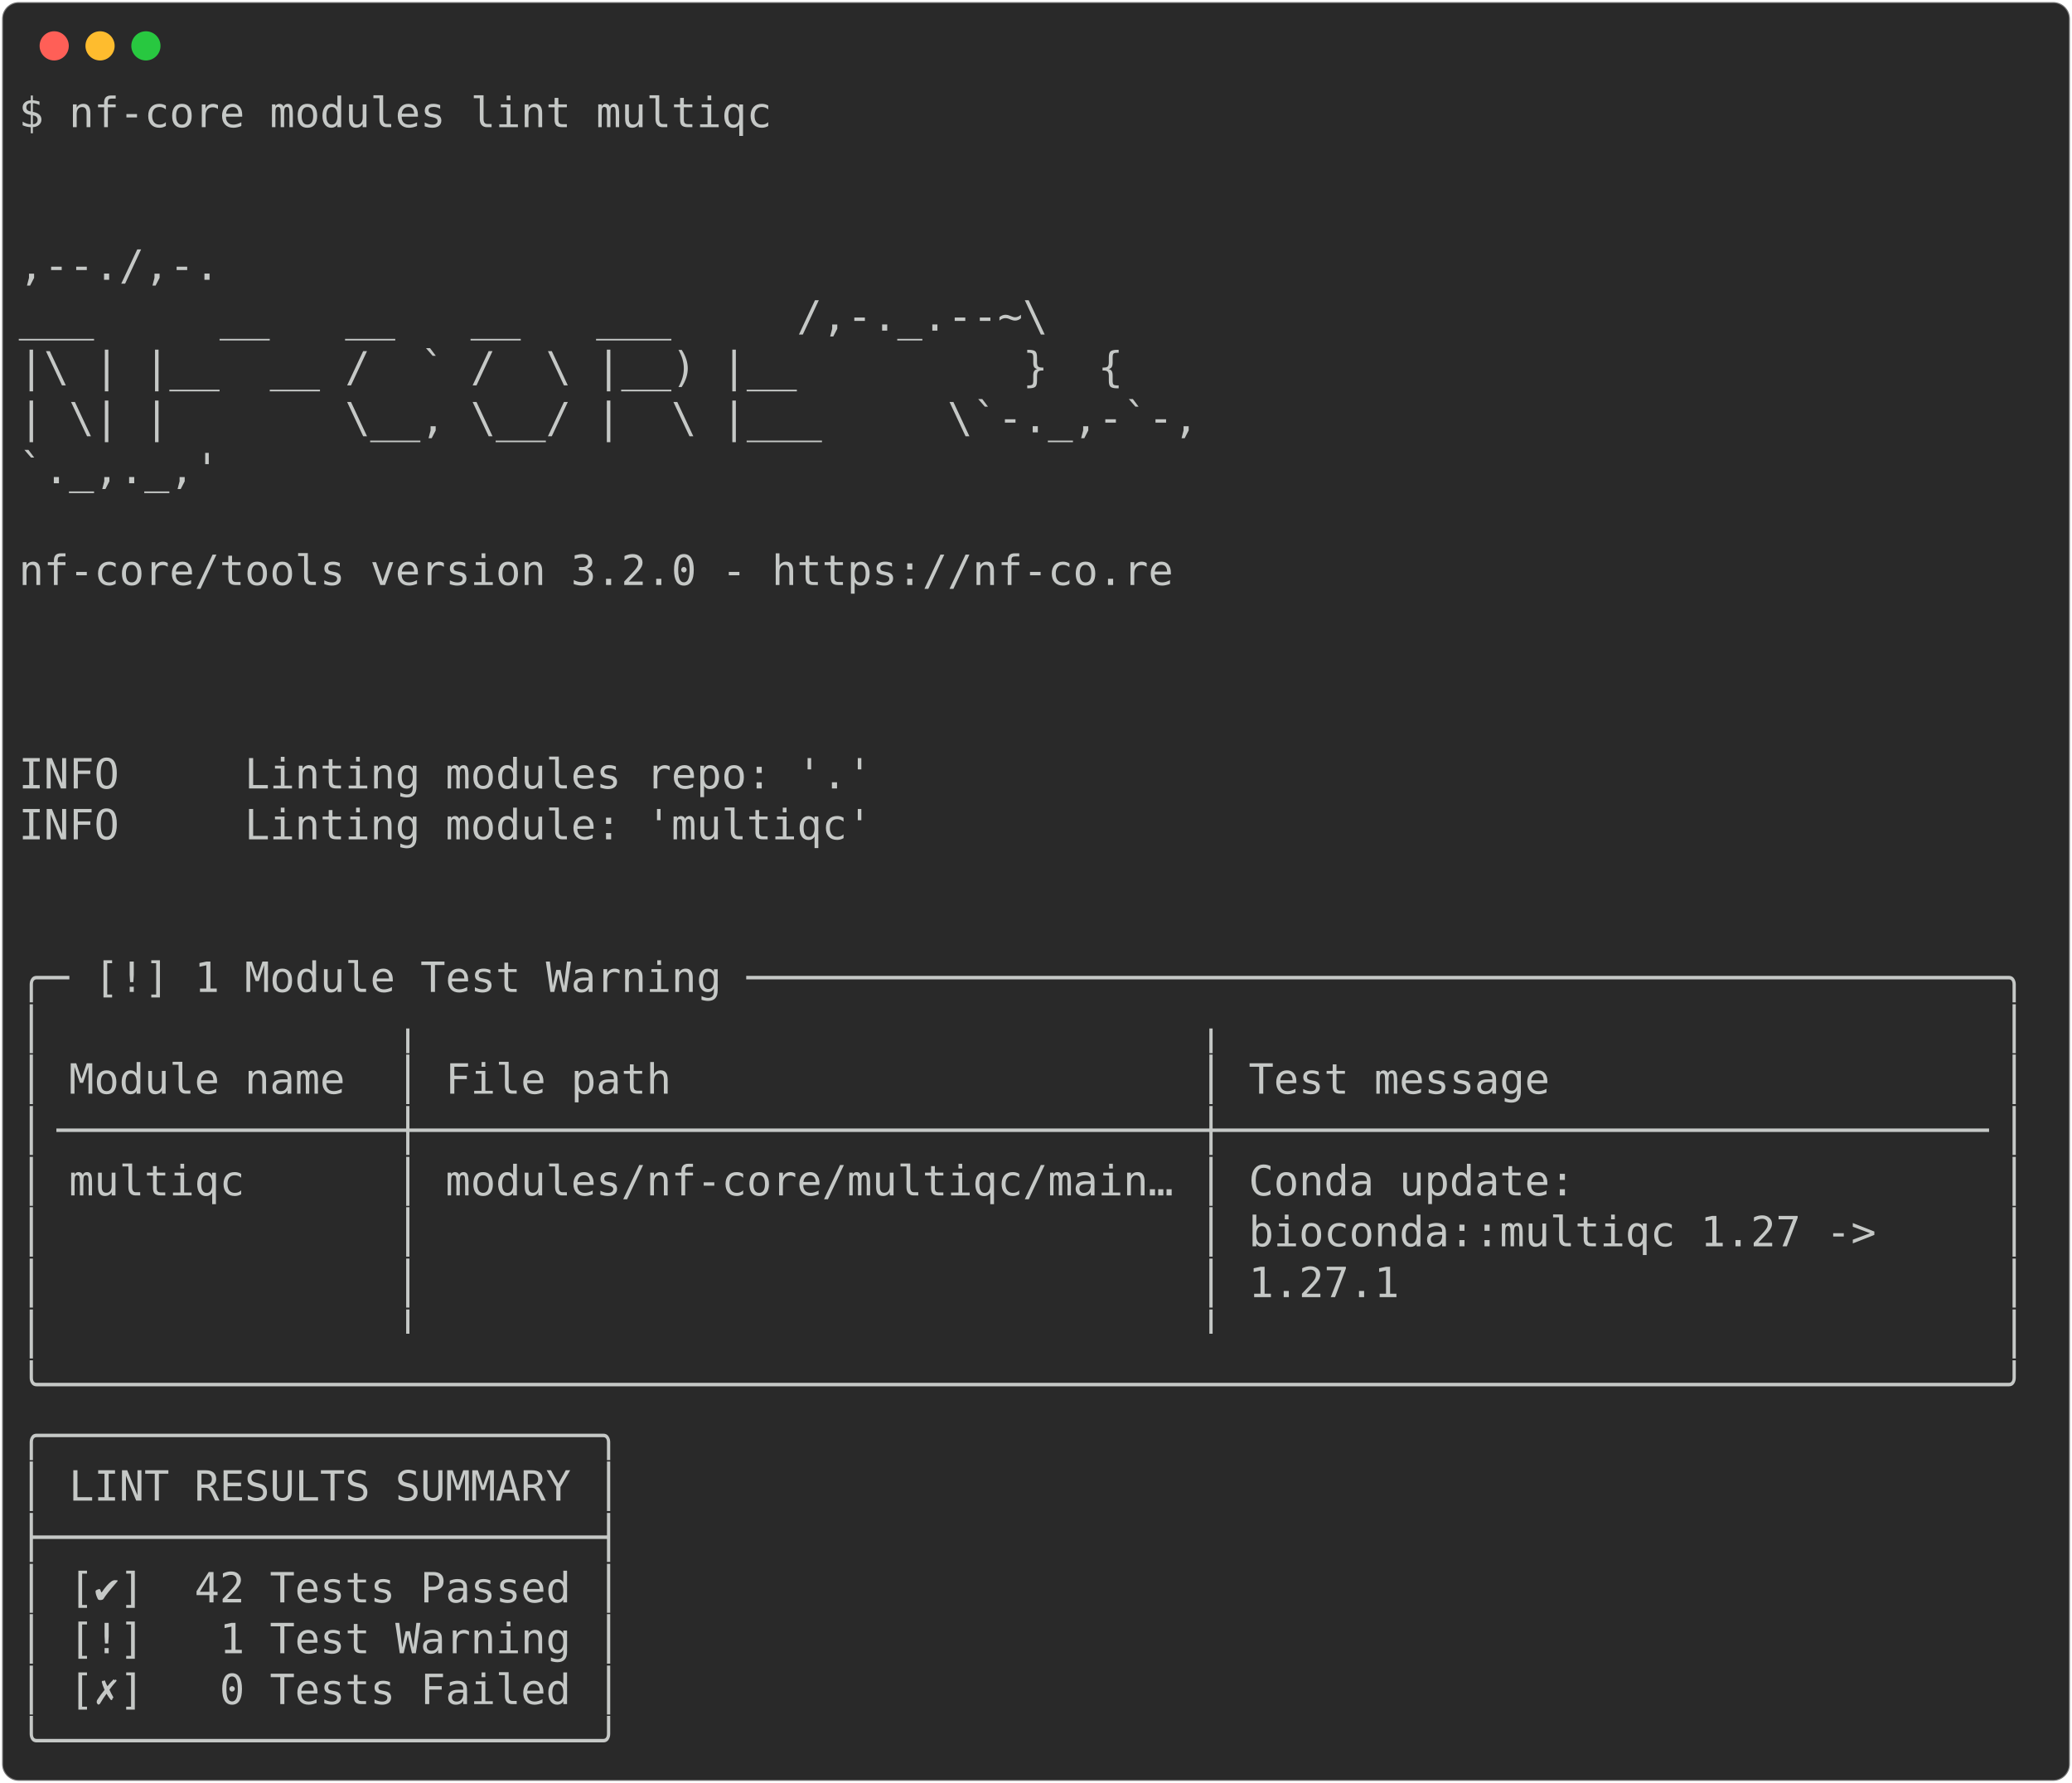
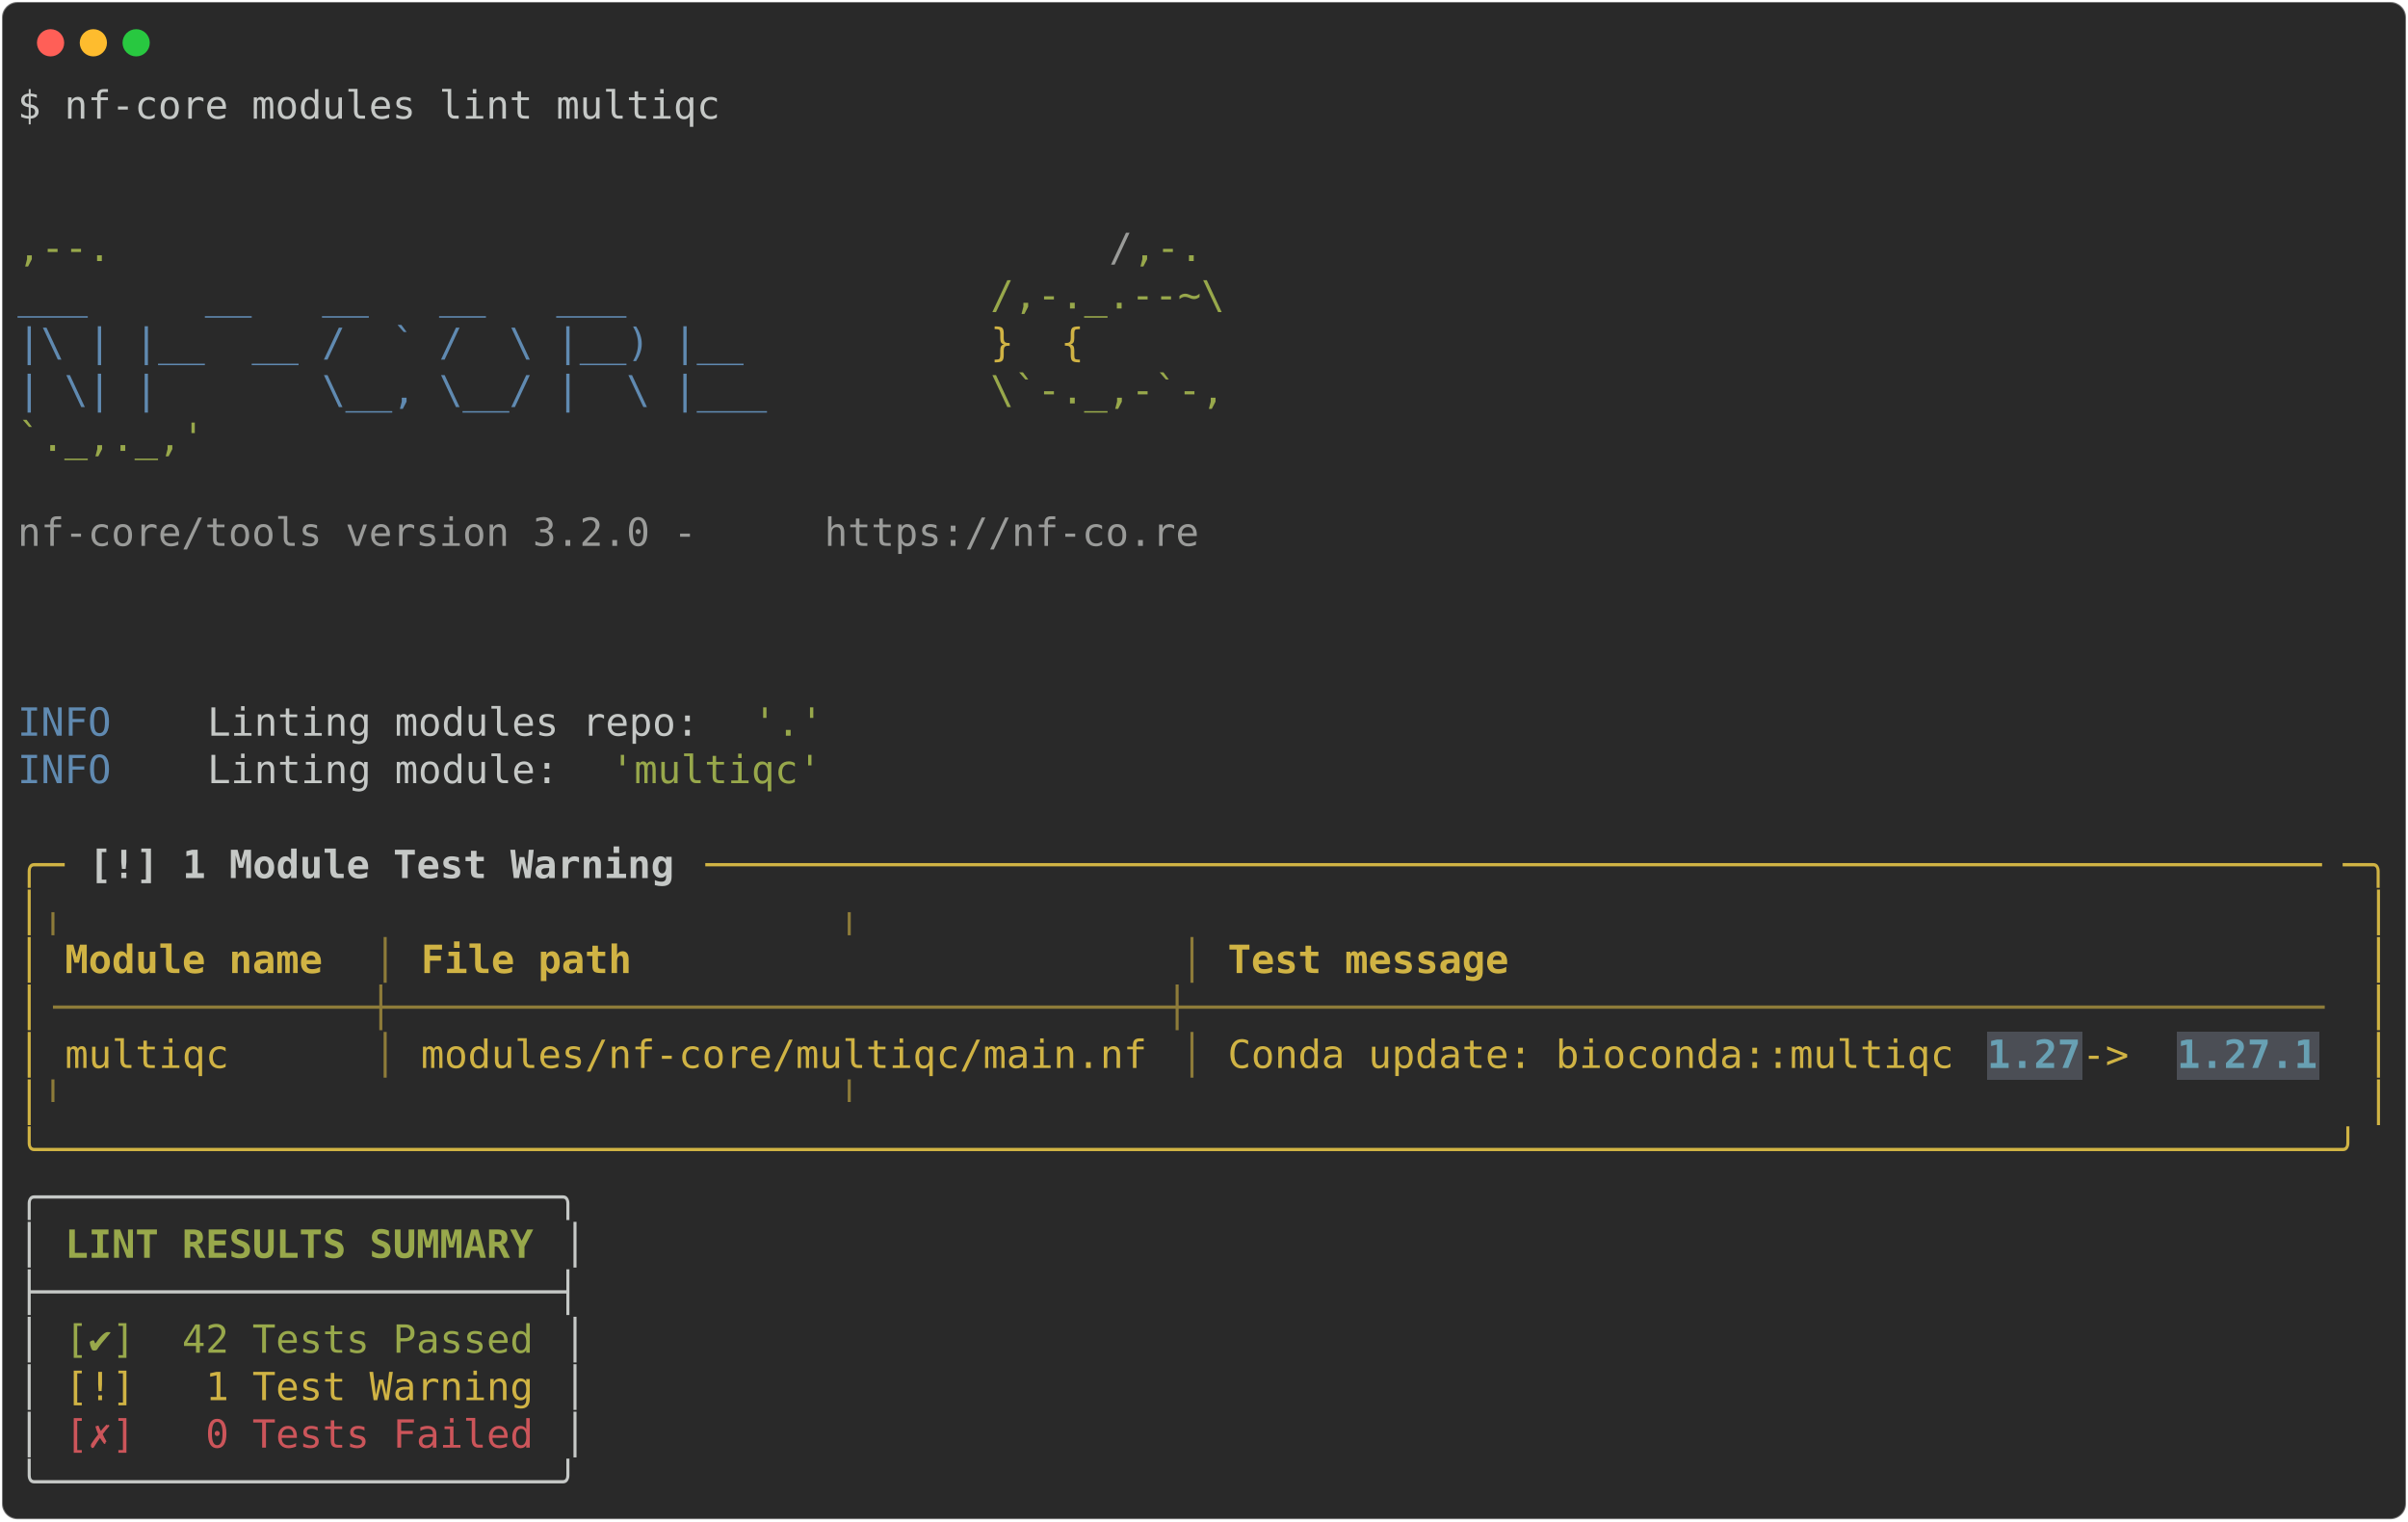
- <svg xmlns="http://www.w3.org/2000/svg" class="rich-terminal" viewBox="0 0 994 855.2">
+ <svg xmlns="http://www.w3.org/2000/svg" class="rich-terminal" viewBox="0 0 1238 782.0">
  <style>

    @font-face {
        font-family: "Fira Code";
        src: local("FiraCode-Regular"),
                url("https://cdnjs.cloudflare.com/ajax/libs/firacode/6.2.0/woff2/FiraCode-Regular.woff2") format("woff2"),
                url("https://cdnjs.cloudflare.com/ajax/libs/firacode/6.2.0/woff/FiraCode-Regular.woff") format("woff");
        font-style: normal;
        font-weight: 400;
    }
    @font-face {
        font-family: "Fira Code";
        src: local("FiraCode-Bold"),
                url("https://cdnjs.cloudflare.com/ajax/libs/firacode/6.2.0/woff2/FiraCode-Bold.woff2") format("woff2"),
                url("https://cdnjs.cloudflare.com/ajax/libs/firacode/6.2.0/woff/FiraCode-Bold.woff") format("woff");
        font-style: bold;
        font-weight: 700;
    }

-     .terminal-376920125-matrix {
+     .terminal-4283285781-matrix {
        font-family: Fira Code, monospace;
        font-size: 20px;
        line-height: 24.4px;
        font-variant-east-asian: full-width;
    }

-     .terminal-376920125-title {
+     .terminal-4283285781-title {
        font-size: 18px;
        font-weight: bold;
        font-family: arial;
    }

-     .terminal-376920125-r1 { fill: #c5c8c6 }
+     .terminal-4283285781-r1 { fill: #c5c8c6 }
+ .terminal-4283285781-r2 { fill: #98a84b }
+ .terminal-4283285781-r3 { fill: #9a9b99 }
+ .terminal-4283285781-r4 { fill: #608ab1 }
+ .terminal-4283285781-r5 { fill: #d0b344 }
+ .terminal-4283285781-r6 { fill: #c5c8c6;font-weight: bold }
+ .terminal-4283285781-r7 { fill: #8d7b39 }
+ .terminal-4283285781-r8 { fill: #d0b344;font-weight: bold }
+ .terminal-4283285781-r9 { fill: #68a0b3;font-weight: bold }
+ .terminal-4283285781-r10 { fill: #98a84b;font-weight: bold }
+ .terminal-4283285781-r11 { fill: #cc555a }
    </style>
  <defs>
-     <clipPath id="terminal-376920125-clip-terminal">
-       <rect x="0" y="0" width="975.0" height="804.2" />
-     </clipPath>
-     <clipPath id="terminal-376920125-line-0">
-       <rect x="0" y="1.5" width="976" height="24.65" />
-     </clipPath>
-     <clipPath id="terminal-376920125-line-1">
-       <rect x="0" y="25.9" width="976" height="24.65" />
-     </clipPath>
-     <clipPath id="terminal-376920125-line-2">
-       <rect x="0" y="50.3" width="976" height="24.65" />
-     </clipPath>
-     <clipPath id="terminal-376920125-line-3">
-       <rect x="0" y="74.7" width="976" height="24.65" />
-     </clipPath>
-     <clipPath id="terminal-376920125-line-4">
-       <rect x="0" y="99.1" width="976" height="24.65" />
-     </clipPath>
-     <clipPath id="terminal-376920125-line-5">
-       <rect x="0" y="123.5" width="976" height="24.65" />
-     </clipPath>
-     <clipPath id="terminal-376920125-line-6">
-       <rect x="0" y="147.9" width="976" height="24.65" />
-     </clipPath>
-     <clipPath id="terminal-376920125-line-7">
-       <rect x="0" y="172.3" width="976" height="24.65" />
-     </clipPath>
-     <clipPath id="terminal-376920125-line-8">
-       <rect x="0" y="196.7" width="976" height="24.65" />
-     </clipPath>
-     <clipPath id="terminal-376920125-line-9">
-       <rect x="0" y="221.1" width="976" height="24.65" />
-     </clipPath>
-     <clipPath id="terminal-376920125-line-10">
-       <rect x="0" y="245.5" width="976" height="24.65" />
-     </clipPath>
-     <clipPath id="terminal-376920125-line-11">
-       <rect x="0" y="269.9" width="976" height="24.65" />
-     </clipPath>
-     <clipPath id="terminal-376920125-line-12">
-       <rect x="0" y="294.3" width="976" height="24.65" />
-     </clipPath>
-     <clipPath id="terminal-376920125-line-13">
-       <rect x="0" y="318.7" width="976" height="24.65" />
-     </clipPath>
-     <clipPath id="terminal-376920125-line-14">
-       <rect x="0" y="343.1" width="976" height="24.65" />
-     </clipPath>
-     <clipPath id="terminal-376920125-line-15">
-       <rect x="0" y="367.5" width="976" height="24.65" />
-     </clipPath>
-     <clipPath id="terminal-376920125-line-16">
-       <rect x="0" y="391.9" width="976" height="24.65" />
-     </clipPath>
-     <clipPath id="terminal-376920125-line-17">
-       <rect x="0" y="416.3" width="976" height="24.65" />
-     </clipPath>
-     <clipPath id="terminal-376920125-line-18">
-       <rect x="0" y="440.7" width="976" height="24.65" />
-     </clipPath>
-     <clipPath id="terminal-376920125-line-19">
-       <rect x="0" y="465.1" width="976" height="24.65" />
-     </clipPath>
-     <clipPath id="terminal-376920125-line-20">
-       <rect x="0" y="489.5" width="976" height="24.65" />
-     </clipPath>
-     <clipPath id="terminal-376920125-line-21">
-       <rect x="0" y="513.9" width="976" height="24.65" />
-     </clipPath>
-     <clipPath id="terminal-376920125-line-22">
-       <rect x="0" y="538.3" width="976" height="24.65" />
-     </clipPath>
-     <clipPath id="terminal-376920125-line-23">
-       <rect x="0" y="562.7" width="976" height="24.65" />
-     </clipPath>
-     <clipPath id="terminal-376920125-line-24">
-       <rect x="0" y="587.1" width="976" height="24.65" />
-     </clipPath>
-     <clipPath id="terminal-376920125-line-25">
-       <rect x="0" y="611.5" width="976" height="24.65" />
-     </clipPath>
-     <clipPath id="terminal-376920125-line-26">
-       <rect x="0" y="635.9" width="976" height="24.65" />
-     </clipPath>
-     <clipPath id="terminal-376920125-line-27">
-       <rect x="0" y="660.3" width="976" height="24.65" />
-     </clipPath>
-     <clipPath id="terminal-376920125-line-28">
-       <rect x="0" y="684.7" width="976" height="24.65" />
-     </clipPath>
-     <clipPath id="terminal-376920125-line-29">
-       <rect x="0" y="709.1" width="976" height="24.65" />
-     </clipPath>
-     <clipPath id="terminal-376920125-line-30">
-       <rect x="0" y="733.5" width="976" height="24.65" />
-     </clipPath>
-     <clipPath id="terminal-376920125-line-31">
-       <rect x="0" y="757.9" width="976" height="24.65" />
+     <clipPath id="terminal-4283285781-clip-terminal">
+       <rect x="0" y="0" width="1219.0" height="731.0" />
+     </clipPath>
+     <clipPath id="terminal-4283285781-line-0">
+       <rect x="0" y="1.5" width="1220" height="24.65" />
+     </clipPath>
+     <clipPath id="terminal-4283285781-line-1">
+       <rect x="0" y="25.9" width="1220" height="24.65" />
+     </clipPath>
+     <clipPath id="terminal-4283285781-line-2">
+       <rect x="0" y="50.3" width="1220" height="24.65" />
+     </clipPath>
+     <clipPath id="terminal-4283285781-line-3">
+       <rect x="0" y="74.7" width="1220" height="24.65" />
+     </clipPath>
+     <clipPath id="terminal-4283285781-line-4">
+       <rect x="0" y="99.1" width="1220" height="24.65" />
+     </clipPath>
+     <clipPath id="terminal-4283285781-line-5">
+       <rect x="0" y="123.5" width="1220" height="24.65" />
+     </clipPath>
+     <clipPath id="terminal-4283285781-line-6">
+       <rect x="0" y="147.9" width="1220" height="24.65" />
+     </clipPath>
+     <clipPath id="terminal-4283285781-line-7">
+       <rect x="0" y="172.3" width="1220" height="24.65" />
+     </clipPath>
+     <clipPath id="terminal-4283285781-line-8">
+       <rect x="0" y="196.7" width="1220" height="24.65" />
+     </clipPath>
+     <clipPath id="terminal-4283285781-line-9">
+       <rect x="0" y="221.1" width="1220" height="24.65" />
+     </clipPath>
+     <clipPath id="terminal-4283285781-line-10">
+       <rect x="0" y="245.5" width="1220" height="24.65" />
+     </clipPath>
+     <clipPath id="terminal-4283285781-line-11">
+       <rect x="0" y="269.9" width="1220" height="24.65" />
+     </clipPath>
+     <clipPath id="terminal-4283285781-line-12">
+       <rect x="0" y="294.3" width="1220" height="24.65" />
+     </clipPath>
+     <clipPath id="terminal-4283285781-line-13">
+       <rect x="0" y="318.7" width="1220" height="24.65" />
+     </clipPath>
+     <clipPath id="terminal-4283285781-line-14">
+       <rect x="0" y="343.1" width="1220" height="24.65" />
+     </clipPath>
+     <clipPath id="terminal-4283285781-line-15">
+       <rect x="0" y="367.5" width="1220" height="24.65" />
+     </clipPath>
+     <clipPath id="terminal-4283285781-line-16">
+       <rect x="0" y="391.9" width="1220" height="24.65" />
+     </clipPath>
+     <clipPath id="terminal-4283285781-line-17">
+       <rect x="0" y="416.3" width="1220" height="24.65" />
+     </clipPath>
+     <clipPath id="terminal-4283285781-line-18">
+       <rect x="0" y="440.7" width="1220" height="24.65" />
+     </clipPath>
+     <clipPath id="terminal-4283285781-line-19">
+       <rect x="0" y="465.1" width="1220" height="24.65" />
+     </clipPath>
+     <clipPath id="terminal-4283285781-line-20">
+       <rect x="0" y="489.5" width="1220" height="24.65" />
+     </clipPath>
+     <clipPath id="terminal-4283285781-line-21">
+       <rect x="0" y="513.9" width="1220" height="24.65" />
+     </clipPath>
+     <clipPath id="terminal-4283285781-line-22">
+       <rect x="0" y="538.3" width="1220" height="24.65" />
+     </clipPath>
+     <clipPath id="terminal-4283285781-line-23">
+       <rect x="0" y="562.7" width="1220" height="24.65" />
+     </clipPath>
+     <clipPath id="terminal-4283285781-line-24">
+       <rect x="0" y="587.1" width="1220" height="24.65" />
+     </clipPath>
+     <clipPath id="terminal-4283285781-line-25">
+       <rect x="0" y="611.5" width="1220" height="24.65" />
+     </clipPath>
+     <clipPath id="terminal-4283285781-line-26">
+       <rect x="0" y="635.9" width="1220" height="24.65" />
+     </clipPath>
+     <clipPath id="terminal-4283285781-line-27">
+       <rect x="0" y="660.3" width="1220" height="24.65" />
+     </clipPath>
+     <clipPath id="terminal-4283285781-line-28">
+       <rect x="0" y="684.7" width="1220" height="24.65" />
    </clipPath>
  </defs>
-   <rect fill="#292929" stroke="rgba(255,255,255,0.35)" stroke-width="1" x="1" y="1" width="992" height="853.2" rx="8" />
+   <rect fill="#292929" stroke="rgba(255,255,255,0.35)" stroke-width="1" x="1" y="1" width="1236" height="780" rx="8" />
  <g transform="translate(26,22)">
    <circle cx="0" cy="0" r="7" fill="#ff5f57" />
    <circle cx="22" cy="0" r="7" fill="#febc2e" />
    <circle cx="44" cy="0" r="7" fill="#28c840" />
  </g>
-   <g transform="translate(9, 41)" clip-path="url(#terminal-376920125-clip-terminal)">
-     <g class="terminal-376920125-matrix">
-       <text class="terminal-376920125-r1" x="0" y="20" textLength="366" clip-path="url(#terminal-376920125-line-0)">$ nf-core modules lint multiqc</text>
-       <text class="terminal-376920125-r1" x="976" y="20" textLength="12.2" clip-path="url(#terminal-376920125-line-0)">
- </text>
-       <text class="terminal-376920125-r1" x="976" y="44.4" textLength="12.2" clip-path="url(#terminal-376920125-line-1)">
- </text>
-       <text class="terminal-376920125-r1" x="976" y="68.8" textLength="12.2" clip-path="url(#terminal-376920125-line-2)">
- </text>
-       <text class="terminal-376920125-r1" x="0" y="93.2" textLength="610" clip-path="url(#terminal-376920125-line-3)">                                          ,--./,-.</text>
-       <text class="terminal-376920125-r1" x="976" y="93.2" textLength="12.2" clip-path="url(#terminal-376920125-line-3)">
- </text>
-       <text class="terminal-376920125-r1" x="0" y="117.6" textLength="634.4" clip-path="url(#terminal-376920125-line-4)">          ___     __   __   __   ___     /,-._.--~\ </text>
-       <text class="terminal-376920125-r1" x="976" y="117.6" textLength="12.2" clip-path="url(#terminal-376920125-line-4)">
- </text>
-       <text class="terminal-376920125-r1" x="0" y="142" textLength="585.6" clip-path="url(#terminal-376920125-line-5)">    |\ | |__  __ /  ` /  \ |__) |__         }  {</text>
-       <text class="terminal-376920125-r1" x="976" y="142" textLength="12.2" clip-path="url(#terminal-376920125-line-5)">
- </text>
-       <text class="terminal-376920125-r1" x="0" y="166.4" textLength="622.2" clip-path="url(#terminal-376920125-line-6)">    | \| |       \__, \__/ |  \ |___     \`-._,-`-,</text>
-       <text class="terminal-376920125-r1" x="976" y="166.4" textLength="12.2" clip-path="url(#terminal-376920125-line-6)">
- </text>
-       <text class="terminal-376920125-r1" x="0" y="190.8" textLength="610" clip-path="url(#terminal-376920125-line-7)">                                          `._,._,'</text>
-       <text class="terminal-376920125-r1" x="976" y="190.8" textLength="12.2" clip-path="url(#terminal-376920125-line-7)">
- </text>
-       <text class="terminal-376920125-r1" x="976" y="215.2" textLength="12.2" clip-path="url(#terminal-376920125-line-8)">
- </text>
-       <text class="terminal-376920125-r1" x="0" y="239.6" textLength="610" clip-path="url(#terminal-376920125-line-9)">    nf-core/tools version 3.2.0 - https://nf-co.re</text>
-       <text class="terminal-376920125-r1" x="976" y="239.6" textLength="12.2" clip-path="url(#terminal-376920125-line-9)">
- </text>
-       <text class="terminal-376920125-r1" x="976" y="264" textLength="12.2" clip-path="url(#terminal-376920125-line-10)">
- </text>
-       <text class="terminal-376920125-r1" x="976" y="288.4" textLength="12.2" clip-path="url(#terminal-376920125-line-11)">
- </text>
-       <text class="terminal-376920125-r1" x="976" y="312.8" textLength="12.2" clip-path="url(#terminal-376920125-line-12)">
- </text>
-       <text class="terminal-376920125-r1" x="0" y="337.2" textLength="976" clip-path="url(#terminal-376920125-line-13)">INFO     Linting modules repo: '.'                                              </text>
-       <text class="terminal-376920125-r1" x="976" y="337.2" textLength="12.2" clip-path="url(#terminal-376920125-line-13)">
- </text>
-       <text class="terminal-376920125-r1" x="0" y="361.6" textLength="976" clip-path="url(#terminal-376920125-line-14)">INFO     Linting module: 'multiqc'                                              </text>
-       <text class="terminal-376920125-r1" x="976" y="361.6" textLength="12.2" clip-path="url(#terminal-376920125-line-14)">
- </text>
-       <text class="terminal-376920125-r1" x="976" y="386" textLength="12.2" clip-path="url(#terminal-376920125-line-15)">
- </text>
-       <text class="terminal-376920125-r1" x="976" y="410.4" textLength="12.2" clip-path="url(#terminal-376920125-line-16)">
- </text>
-       <text class="terminal-376920125-r1" x="0" y="434.8" textLength="976" clip-path="url(#terminal-376920125-line-17)">╭─ [!] 1 Module Test Warning ──────────────────────────────────────────────────╮</text>
-       <text class="terminal-376920125-r1" x="976" y="434.8" textLength="12.2" clip-path="url(#terminal-376920125-line-17)">
- </text>
-       <text class="terminal-376920125-r1" x="0" y="459.2" textLength="976" clip-path="url(#terminal-376920125-line-18)">│              ╷                               ╷                               │</text>
-       <text class="terminal-376920125-r1" x="976" y="459.2" textLength="12.2" clip-path="url(#terminal-376920125-line-18)">
- </text>
-       <text class="terminal-376920125-r1" x="0" y="483.6" textLength="976" clip-path="url(#terminal-376920125-line-19)">│ Module name  │ File path                     │ Test message                  │</text>
-       <text class="terminal-376920125-r1" x="976" y="483.6" textLength="12.2" clip-path="url(#terminal-376920125-line-19)">
- </text>
-       <text class="terminal-376920125-r1" x="0" y="508" textLength="976" clip-path="url(#terminal-376920125-line-20)">│╶─────────────┼───────────────────────────────┼──────────────────────────────╴│</text>
-       <text class="terminal-376920125-r1" x="976" y="508" textLength="12.2" clip-path="url(#terminal-376920125-line-20)">
- </text>
-       <text class="terminal-376920125-r1" x="0" y="532.4" textLength="976" clip-path="url(#terminal-376920125-line-21)">│ multiqc      │ modules/nf-core/multiqc/main… │ Conda update:                 │</text>
-       <text class="terminal-376920125-r1" x="976" y="532.4" textLength="12.2" clip-path="url(#terminal-376920125-line-21)">
- </text>
-       <text class="terminal-376920125-r1" x="0" y="556.8" textLength="976" clip-path="url(#terminal-376920125-line-22)">│              │                               │ bioconda::multiqc 1.27 -&gt;     │</text>
-       <text class="terminal-376920125-r1" x="976" y="556.8" textLength="12.2" clip-path="url(#terminal-376920125-line-22)">
- </text>
-       <text class="terminal-376920125-r1" x="0" y="581.2" textLength="976" clip-path="url(#terminal-376920125-line-23)">│              │                               │ 1.27.1                        │</text>
-       <text class="terminal-376920125-r1" x="976" y="581.2" textLength="12.2" clip-path="url(#terminal-376920125-line-23)">
- </text>
-       <text class="terminal-376920125-r1" x="0" y="605.6" textLength="976" clip-path="url(#terminal-376920125-line-24)">│              ╵                               ╵                               │</text>
-       <text class="terminal-376920125-r1" x="976" y="605.6" textLength="12.2" clip-path="url(#terminal-376920125-line-24)">
- </text>
-       <text class="terminal-376920125-r1" x="0" y="630" textLength="976" clip-path="url(#terminal-376920125-line-25)">╰──────────────────────────────────────────────────────────────────────────────╯</text>
-       <text class="terminal-376920125-r1" x="976" y="630" textLength="12.2" clip-path="url(#terminal-376920125-line-25)">
- </text>
-       <text class="terminal-376920125-r1" x="0" y="654.4" textLength="292.8" clip-path="url(#terminal-376920125-line-26)">╭──────────────────────╮</text>
-       <text class="terminal-376920125-r1" x="976" y="654.4" textLength="12.2" clip-path="url(#terminal-376920125-line-26)">
- </text>
-       <text class="terminal-376920125-r1" x="0" y="678.8" textLength="292.8" clip-path="url(#terminal-376920125-line-27)">│ LINT RESULTS SUMMARY │</text>
-       <text class="terminal-376920125-r1" x="976" y="678.8" textLength="12.2" clip-path="url(#terminal-376920125-line-27)">
- </text>
-       <text class="terminal-376920125-r1" x="0" y="703.2" textLength="292.8" clip-path="url(#terminal-376920125-line-28)">├──────────────────────┤</text>
-       <text class="terminal-376920125-r1" x="976" y="703.2" textLength="12.2" clip-path="url(#terminal-376920125-line-28)">
- </text>
-       <text class="terminal-376920125-r1" x="0" y="727.6" textLength="292.8" clip-path="url(#terminal-376920125-line-29)">│ [✔]  42 Tests Passed │</text>
-       <text class="terminal-376920125-r1" x="976" y="727.6" textLength="12.2" clip-path="url(#terminal-376920125-line-29)">
- </text>
-       <text class="terminal-376920125-r1" x="0" y="752" textLength="292.8" clip-path="url(#terminal-376920125-line-30)">│ [!]   1 Test Warning │</text>
-       <text class="terminal-376920125-r1" x="976" y="752" textLength="12.2" clip-path="url(#terminal-376920125-line-30)">
- </text>
-       <text class="terminal-376920125-r1" x="0" y="776.4" textLength="292.8" clip-path="url(#terminal-376920125-line-31)">│ [✗]   0 Tests Failed │</text>
-       <text class="terminal-376920125-r1" x="976" y="776.4" textLength="12.2" clip-path="url(#terminal-376920125-line-31)">
- </text>
-       <text class="terminal-376920125-r1" x="0" y="800.8" textLength="292.8" clip-path="url(#terminal-376920125-line-32)">╰──────────────────────╯</text>
-       <text class="terminal-376920125-r1" x="976" y="800.8" textLength="12.2" clip-path="url(#terminal-376920125-line-32)">
+   <g transform="translate(9, 41)" clip-path="url(#terminal-4283285781-clip-terminal)">
+     <rect fill="#4b4e55" x="1012.6" y="489.5" width="48.8" height="24.65" shape-rendering="crispEdges" />
+     <rect fill="#4b4e55" x="1110.2" y="489.5" width="73.2" height="24.65" shape-rendering="crispEdges" />
+     <g class="terminal-4283285781-matrix">
+       <text class="terminal-4283285781-r1" x="0" y="20" textLength="366" clip-path="url(#terminal-4283285781-line-0)">$ nf-core modules lint multiqc</text>
+       <text class="terminal-4283285781-r1" x="1220" y="20" textLength="12.2" clip-path="url(#terminal-4283285781-line-0)">
+ </text>
+       <text class="terminal-4283285781-r1" x="1220" y="44.4" textLength="12.2" clip-path="url(#terminal-4283285781-line-1)">
+ </text>
+       <text class="terminal-4283285781-r1" x="1220" y="68.8" textLength="12.2" clip-path="url(#terminal-4283285781-line-2)">
+ </text>
+       <text class="terminal-4283285781-r2" x="0" y="93.2" textLength="561.2" clip-path="url(#terminal-4283285781-line-3)">                                          ,--.</text>
+       <text class="terminal-4283285781-r3" x="561.2" y="93.2" textLength="12.2" clip-path="url(#terminal-4283285781-line-3)">/</text>
+       <text class="terminal-4283285781-r2" x="573.4" y="93.2" textLength="36.6" clip-path="url(#terminal-4283285781-line-3)">,-.</text>
+       <text class="terminal-4283285781-r1" x="1220" y="93.2" textLength="12.2" clip-path="url(#terminal-4283285781-line-3)">
+ </text>
+       <text class="terminal-4283285781-r4" x="0" y="117.6" textLength="500.2" clip-path="url(#terminal-4283285781-line-4)">          ___     __   __   __   ___     </text>
+       <text class="terminal-4283285781-r2" x="500.2" y="117.6" textLength="134.2" clip-path="url(#terminal-4283285781-line-4)">/,-._.--~\ </text>
+       <text class="terminal-4283285781-r1" x="1220" y="117.6" textLength="12.2" clip-path="url(#terminal-4283285781-line-4)">
+ </text>
+       <text class="terminal-4283285781-r4" x="0" y="142" textLength="500.2" clip-path="url(#terminal-4283285781-line-5)">    |\ | |__  __ /  ` /  \ |__) |__      </text>
+       <text class="terminal-4283285781-r5" x="500.2" y="142" textLength="85.4" clip-path="url(#terminal-4283285781-line-5)">   }  {</text>
+       <text class="terminal-4283285781-r1" x="1220" y="142" textLength="12.2" clip-path="url(#terminal-4283285781-line-5)">
+ </text>
+       <text class="terminal-4283285781-r4" x="0" y="166.4" textLength="500.2" clip-path="url(#terminal-4283285781-line-6)">    | \| |       \__, \__/ |  \ |___     </text>
+       <text class="terminal-4283285781-r2" x="500.2" y="166.4" textLength="122" clip-path="url(#terminal-4283285781-line-6)">\`-._,-`-,</text>
+       <text class="terminal-4283285781-r1" x="1220" y="166.4" textLength="12.2" clip-path="url(#terminal-4283285781-line-6)">
+ </text>
+       <text class="terminal-4283285781-r2" x="0" y="190.8" textLength="610" clip-path="url(#terminal-4283285781-line-7)">                                          `._,._,'</text>
+       <text class="terminal-4283285781-r1" x="1220" y="190.8" textLength="12.2" clip-path="url(#terminal-4283285781-line-7)">
+ </text>
+       <text class="terminal-4283285781-r1" x="1220" y="215.2" textLength="12.2" clip-path="url(#terminal-4283285781-line-8)">
+ </text>
+       <text class="terminal-4283285781-r3" x="0" y="239.6" textLength="414.8" clip-path="url(#terminal-4283285781-line-9)">    nf-core/tools version 3.2.0 - </text>
+       <text class="terminal-4283285781-r3" x="414.8" y="239.6" textLength="195.2" clip-path="url(#terminal-4283285781-line-9)">https://nf-co.re</text>
+       <text class="terminal-4283285781-r1" x="1220" y="239.6" textLength="12.2" clip-path="url(#terminal-4283285781-line-9)">
+ </text>
+       <text class="terminal-4283285781-r1" x="1220" y="264" textLength="12.2" clip-path="url(#terminal-4283285781-line-10)">
+ </text>
+       <text class="terminal-4283285781-r1" x="1220" y="288.4" textLength="12.2" clip-path="url(#terminal-4283285781-line-11)">
+ </text>
+       <text class="terminal-4283285781-r1" x="1220" y="312.8" textLength="12.2" clip-path="url(#terminal-4283285781-line-12)">
+ </text>
+       <text class="terminal-4283285781-r4" x="0" y="337.2" textLength="97.6" clip-path="url(#terminal-4283285781-line-13)">INFO    </text>
+       <text class="terminal-4283285781-r1" x="97.6" y="337.2" textLength="280.6" clip-path="url(#terminal-4283285781-line-13)"> Linting modules repo: </text>
+       <text class="terminal-4283285781-r2" x="378.2" y="337.2" textLength="36.6" clip-path="url(#terminal-4283285781-line-13)">'.'</text>
+       <text class="terminal-4283285781-r1" x="1220" y="337.2" textLength="12.2" clip-path="url(#terminal-4283285781-line-13)">
+ </text>
+       <text class="terminal-4283285781-r4" x="0" y="361.6" textLength="97.6" clip-path="url(#terminal-4283285781-line-14)">INFO    </text>
+       <text class="terminal-4283285781-r1" x="97.6" y="361.6" textLength="207.4" clip-path="url(#terminal-4283285781-line-14)"> Linting module: </text>
+       <text class="terminal-4283285781-r2" x="305" y="361.6" textLength="109.8" clip-path="url(#terminal-4283285781-line-14)">'multiqc'</text>
+       <text class="terminal-4283285781-r1" x="1220" y="361.6" textLength="12.2" clip-path="url(#terminal-4283285781-line-14)">
+ </text>
+       <text class="terminal-4283285781-r1" x="1220" y="386" textLength="12.2" clip-path="url(#terminal-4283285781-line-15)">
+ </text>
+       <text class="terminal-4283285781-r5" x="0" y="410.4" textLength="24.4" clip-path="url(#terminal-4283285781-line-16)">╭─</text>
+       <text class="terminal-4283285781-r6" x="36.6" y="410.4" textLength="305" clip-path="url(#terminal-4283285781-line-16)">[!] 1 Module Test Warning</text>
+       <text class="terminal-4283285781-r5" x="353.8" y="410.4" textLength="841.8" clip-path="url(#terminal-4283285781-line-16)">─────────────────────────────────────────────────────────────────────</text>
+       <text class="terminal-4283285781-r5" x="1195.6" y="410.4" textLength="24.4" clip-path="url(#terminal-4283285781-line-16)">─╮</text>
+       <text class="terminal-4283285781-r1" x="1220" y="410.4" textLength="12.2" clip-path="url(#terminal-4283285781-line-16)">
+ </text>
+       <text class="terminal-4283285781-r5" x="0" y="434.8" textLength="12.2" clip-path="url(#terminal-4283285781-line-17)">│</text>
+       <text class="terminal-4283285781-r7" x="12.2" y="434.8" textLength="1195.6" clip-path="url(#terminal-4283285781-line-17)">              ╷                                 ╷                                                 </text>
+       <text class="terminal-4283285781-r5" x="1207.8" y="434.8" textLength="12.2" clip-path="url(#terminal-4283285781-line-17)">│</text>
+       <text class="terminal-4283285781-r1" x="1220" y="434.8" textLength="12.2" clip-path="url(#terminal-4283285781-line-17)">
+ </text>
+       <text class="terminal-4283285781-r5" x="0" y="459.2" textLength="12.2" clip-path="url(#terminal-4283285781-line-18)">│</text>
+       <text class="terminal-4283285781-r8" x="24.4" y="459.2" textLength="146.4" clip-path="url(#terminal-4283285781-line-18)">Module name </text>
+       <text class="terminal-4283285781-r7" x="183" y="459.2" textLength="12.2" clip-path="url(#terminal-4283285781-line-18)">│</text>
+       <text class="terminal-4283285781-r8" x="207.4" y="459.2" textLength="378.2" clip-path="url(#terminal-4283285781-line-18)">File path                      </text>
+       <text class="terminal-4283285781-r7" x="597.8" y="459.2" textLength="12.2" clip-path="url(#terminal-4283285781-line-18)">│</text>
+       <text class="terminal-4283285781-r8" x="622.2" y="459.2" textLength="573.4" clip-path="url(#terminal-4283285781-line-18)">Test message                                   </text>
+       <text class="terminal-4283285781-r5" x="1207.8" y="459.2" textLength="12.2" clip-path="url(#terminal-4283285781-line-18)">│</text>
+       <text class="terminal-4283285781-r1" x="1220" y="459.2" textLength="12.2" clip-path="url(#terminal-4283285781-line-18)">
+ </text>
+       <text class="terminal-4283285781-r5" x="0" y="483.6" textLength="12.2" clip-path="url(#terminal-4283285781-line-19)">│</text>
+       <text class="terminal-4283285781-r7" x="12.2" y="483.6" textLength="1195.6" clip-path="url(#terminal-4283285781-line-19)">╶─────────────┼─────────────────────────────────┼────────────────────────────────────────────────╴</text>
+       <text class="terminal-4283285781-r5" x="1207.8" y="483.6" textLength="12.2" clip-path="url(#terminal-4283285781-line-19)">│</text>
+       <text class="terminal-4283285781-r1" x="1220" y="483.6" textLength="12.2" clip-path="url(#terminal-4283285781-line-19)">
+ </text>
+       <text class="terminal-4283285781-r5" x="0" y="508" textLength="12.2" clip-path="url(#terminal-4283285781-line-20)">│</text>
+       <text class="terminal-4283285781-r5" x="24.4" y="508" textLength="146.4" clip-path="url(#terminal-4283285781-line-20)">multiqc     </text>
+       <text class="terminal-4283285781-r7" x="183" y="508" textLength="12.2" clip-path="url(#terminal-4283285781-line-20)">│</text>
+       <text class="terminal-4283285781-r5" x="207.4" y="508" textLength="378.2" clip-path="url(#terminal-4283285781-line-20)">modules/nf-core/multiqc/main.nf</text>
+       <text class="terminal-4283285781-r7" x="597.8" y="508" textLength="12.2" clip-path="url(#terminal-4283285781-line-20)">│</text>
+       <text class="terminal-4283285781-r5" x="622.2" y="508" textLength="390.4" clip-path="url(#terminal-4283285781-line-20)">Conda update: bioconda::multiqc </text>
+       <text class="terminal-4283285781-r9" x="1012.6" y="508" textLength="48.8" clip-path="url(#terminal-4283285781-line-20)">1.27</text>
+       <text class="terminal-4283285781-r5" x="1061.4" y="508" textLength="48.8" clip-path="url(#terminal-4283285781-line-20)"> -&gt; </text>
+       <text class="terminal-4283285781-r9" x="1110.2" y="508" textLength="73.2" clip-path="url(#terminal-4283285781-line-20)">1.27.1</text>
+       <text class="terminal-4283285781-r5" x="1207.8" y="508" textLength="12.2" clip-path="url(#terminal-4283285781-line-20)">│</text>
+       <text class="terminal-4283285781-r1" x="1220" y="508" textLength="12.2" clip-path="url(#terminal-4283285781-line-20)">
+ </text>
+       <text class="terminal-4283285781-r5" x="0" y="532.4" textLength="12.2" clip-path="url(#terminal-4283285781-line-21)">│</text>
+       <text class="terminal-4283285781-r7" x="12.2" y="532.4" textLength="1195.6" clip-path="url(#terminal-4283285781-line-21)">              ╵                                 ╵                                                 </text>
+       <text class="terminal-4283285781-r5" x="1207.8" y="532.4" textLength="12.2" clip-path="url(#terminal-4283285781-line-21)">│</text>
+       <text class="terminal-4283285781-r1" x="1220" y="532.4" textLength="12.2" clip-path="url(#terminal-4283285781-line-21)">
+ </text>
+       <text class="terminal-4283285781-r5" x="0" y="556.8" textLength="1220" clip-path="url(#terminal-4283285781-line-22)">╰──────────────────────────────────────────────────────────────────────────────────────────────────╯</text>
+       <text class="terminal-4283285781-r1" x="1220" y="556.8" textLength="12.2" clip-path="url(#terminal-4283285781-line-22)">
+ </text>
+       <text class="terminal-4283285781-r1" x="0" y="581.2" textLength="292.8" clip-path="url(#terminal-4283285781-line-23)">╭──────────────────────╮</text>
+       <text class="terminal-4283285781-r1" x="1220" y="581.2" textLength="12.2" clip-path="url(#terminal-4283285781-line-23)">
+ </text>
+       <text class="terminal-4283285781-r1" x="0" y="605.6" textLength="12.2" clip-path="url(#terminal-4283285781-line-24)">│</text>
+       <text class="terminal-4283285781-r10" x="24.4" y="605.6" textLength="244" clip-path="url(#terminal-4283285781-line-24)">LINT RESULTS SUMMARY</text>
+       <text class="terminal-4283285781-r1" x="280.6" y="605.6" textLength="12.2" clip-path="url(#terminal-4283285781-line-24)">│</text>
+       <text class="terminal-4283285781-r1" x="1220" y="605.6" textLength="12.2" clip-path="url(#terminal-4283285781-line-24)">
+ </text>
+       <text class="terminal-4283285781-r1" x="0" y="630" textLength="292.8" clip-path="url(#terminal-4283285781-line-25)">├──────────────────────┤</text>
+       <text class="terminal-4283285781-r1" x="1220" y="630" textLength="12.2" clip-path="url(#terminal-4283285781-line-25)">
+ </text>
+       <text class="terminal-4283285781-r1" x="0" y="654.4" textLength="12.2" clip-path="url(#terminal-4283285781-line-26)">│</text>
+       <text class="terminal-4283285781-r2" x="24.4" y="654.4" textLength="244" clip-path="url(#terminal-4283285781-line-26)">[✔]  42 Tests Passed</text>
+       <text class="terminal-4283285781-r1" x="280.6" y="654.4" textLength="12.2" clip-path="url(#terminal-4283285781-line-26)">│</text>
+       <text class="terminal-4283285781-r1" x="1220" y="654.4" textLength="12.2" clip-path="url(#terminal-4283285781-line-26)">
+ </text>
+       <text class="terminal-4283285781-r1" x="0" y="678.8" textLength="12.2" clip-path="url(#terminal-4283285781-line-27)">│</text>
+       <text class="terminal-4283285781-r5" x="24.4" y="678.8" textLength="244" clip-path="url(#terminal-4283285781-line-27)">[!]   1 Test Warning</text>
+       <text class="terminal-4283285781-r1" x="280.6" y="678.8" textLength="12.2" clip-path="url(#terminal-4283285781-line-27)">│</text>
+       <text class="terminal-4283285781-r1" x="1220" y="678.8" textLength="12.2" clip-path="url(#terminal-4283285781-line-27)">
+ </text>
+       <text class="terminal-4283285781-r1" x="0" y="703.2" textLength="12.2" clip-path="url(#terminal-4283285781-line-28)">│</text>
+       <text class="terminal-4283285781-r11" x="24.4" y="703.2" textLength="244" clip-path="url(#terminal-4283285781-line-28)">[✗]   0 Tests Failed</text>
+       <text class="terminal-4283285781-r1" x="280.6" y="703.2" textLength="12.2" clip-path="url(#terminal-4283285781-line-28)">│</text>
+       <text class="terminal-4283285781-r1" x="1220" y="703.2" textLength="12.2" clip-path="url(#terminal-4283285781-line-28)">
+ </text>
+       <text class="terminal-4283285781-r1" x="0" y="727.6" textLength="292.8" clip-path="url(#terminal-4283285781-line-29)">╰──────────────────────╯</text>
+       <text class="terminal-4283285781-r1" x="1220" y="727.6" textLength="12.2" clip-path="url(#terminal-4283285781-line-29)">
</text>
    </g>
  </g>
</svg>
